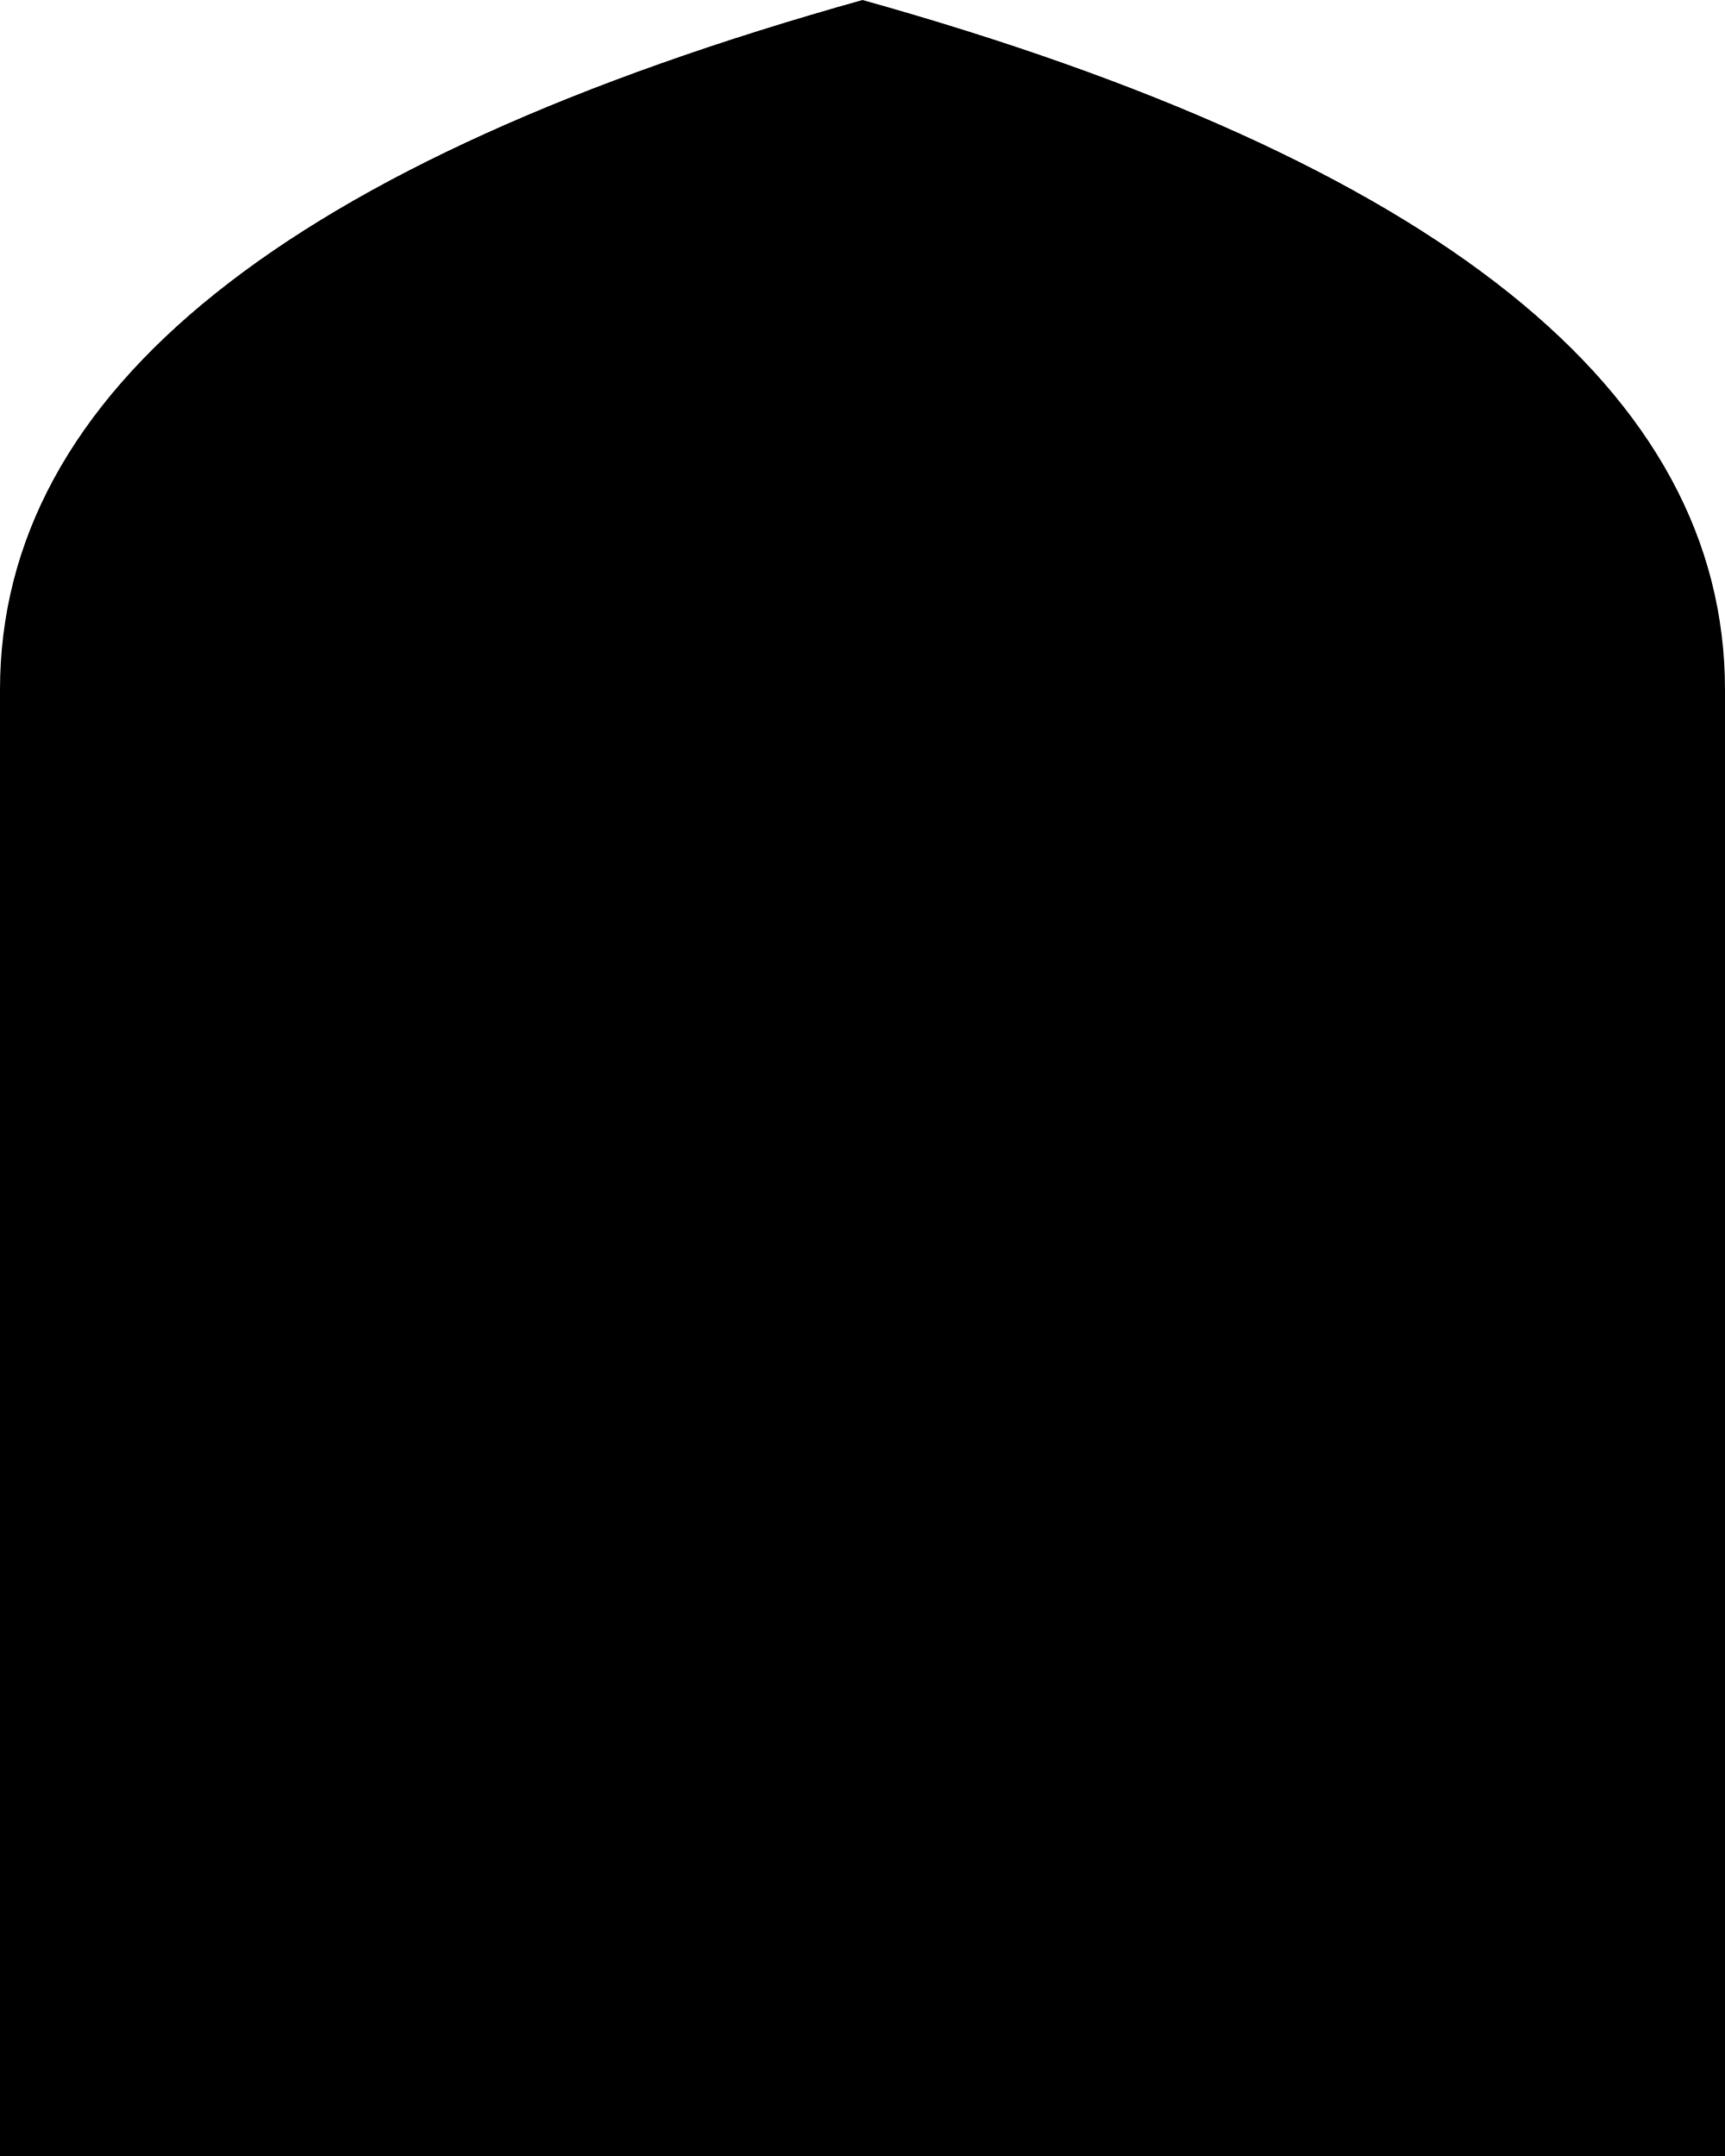
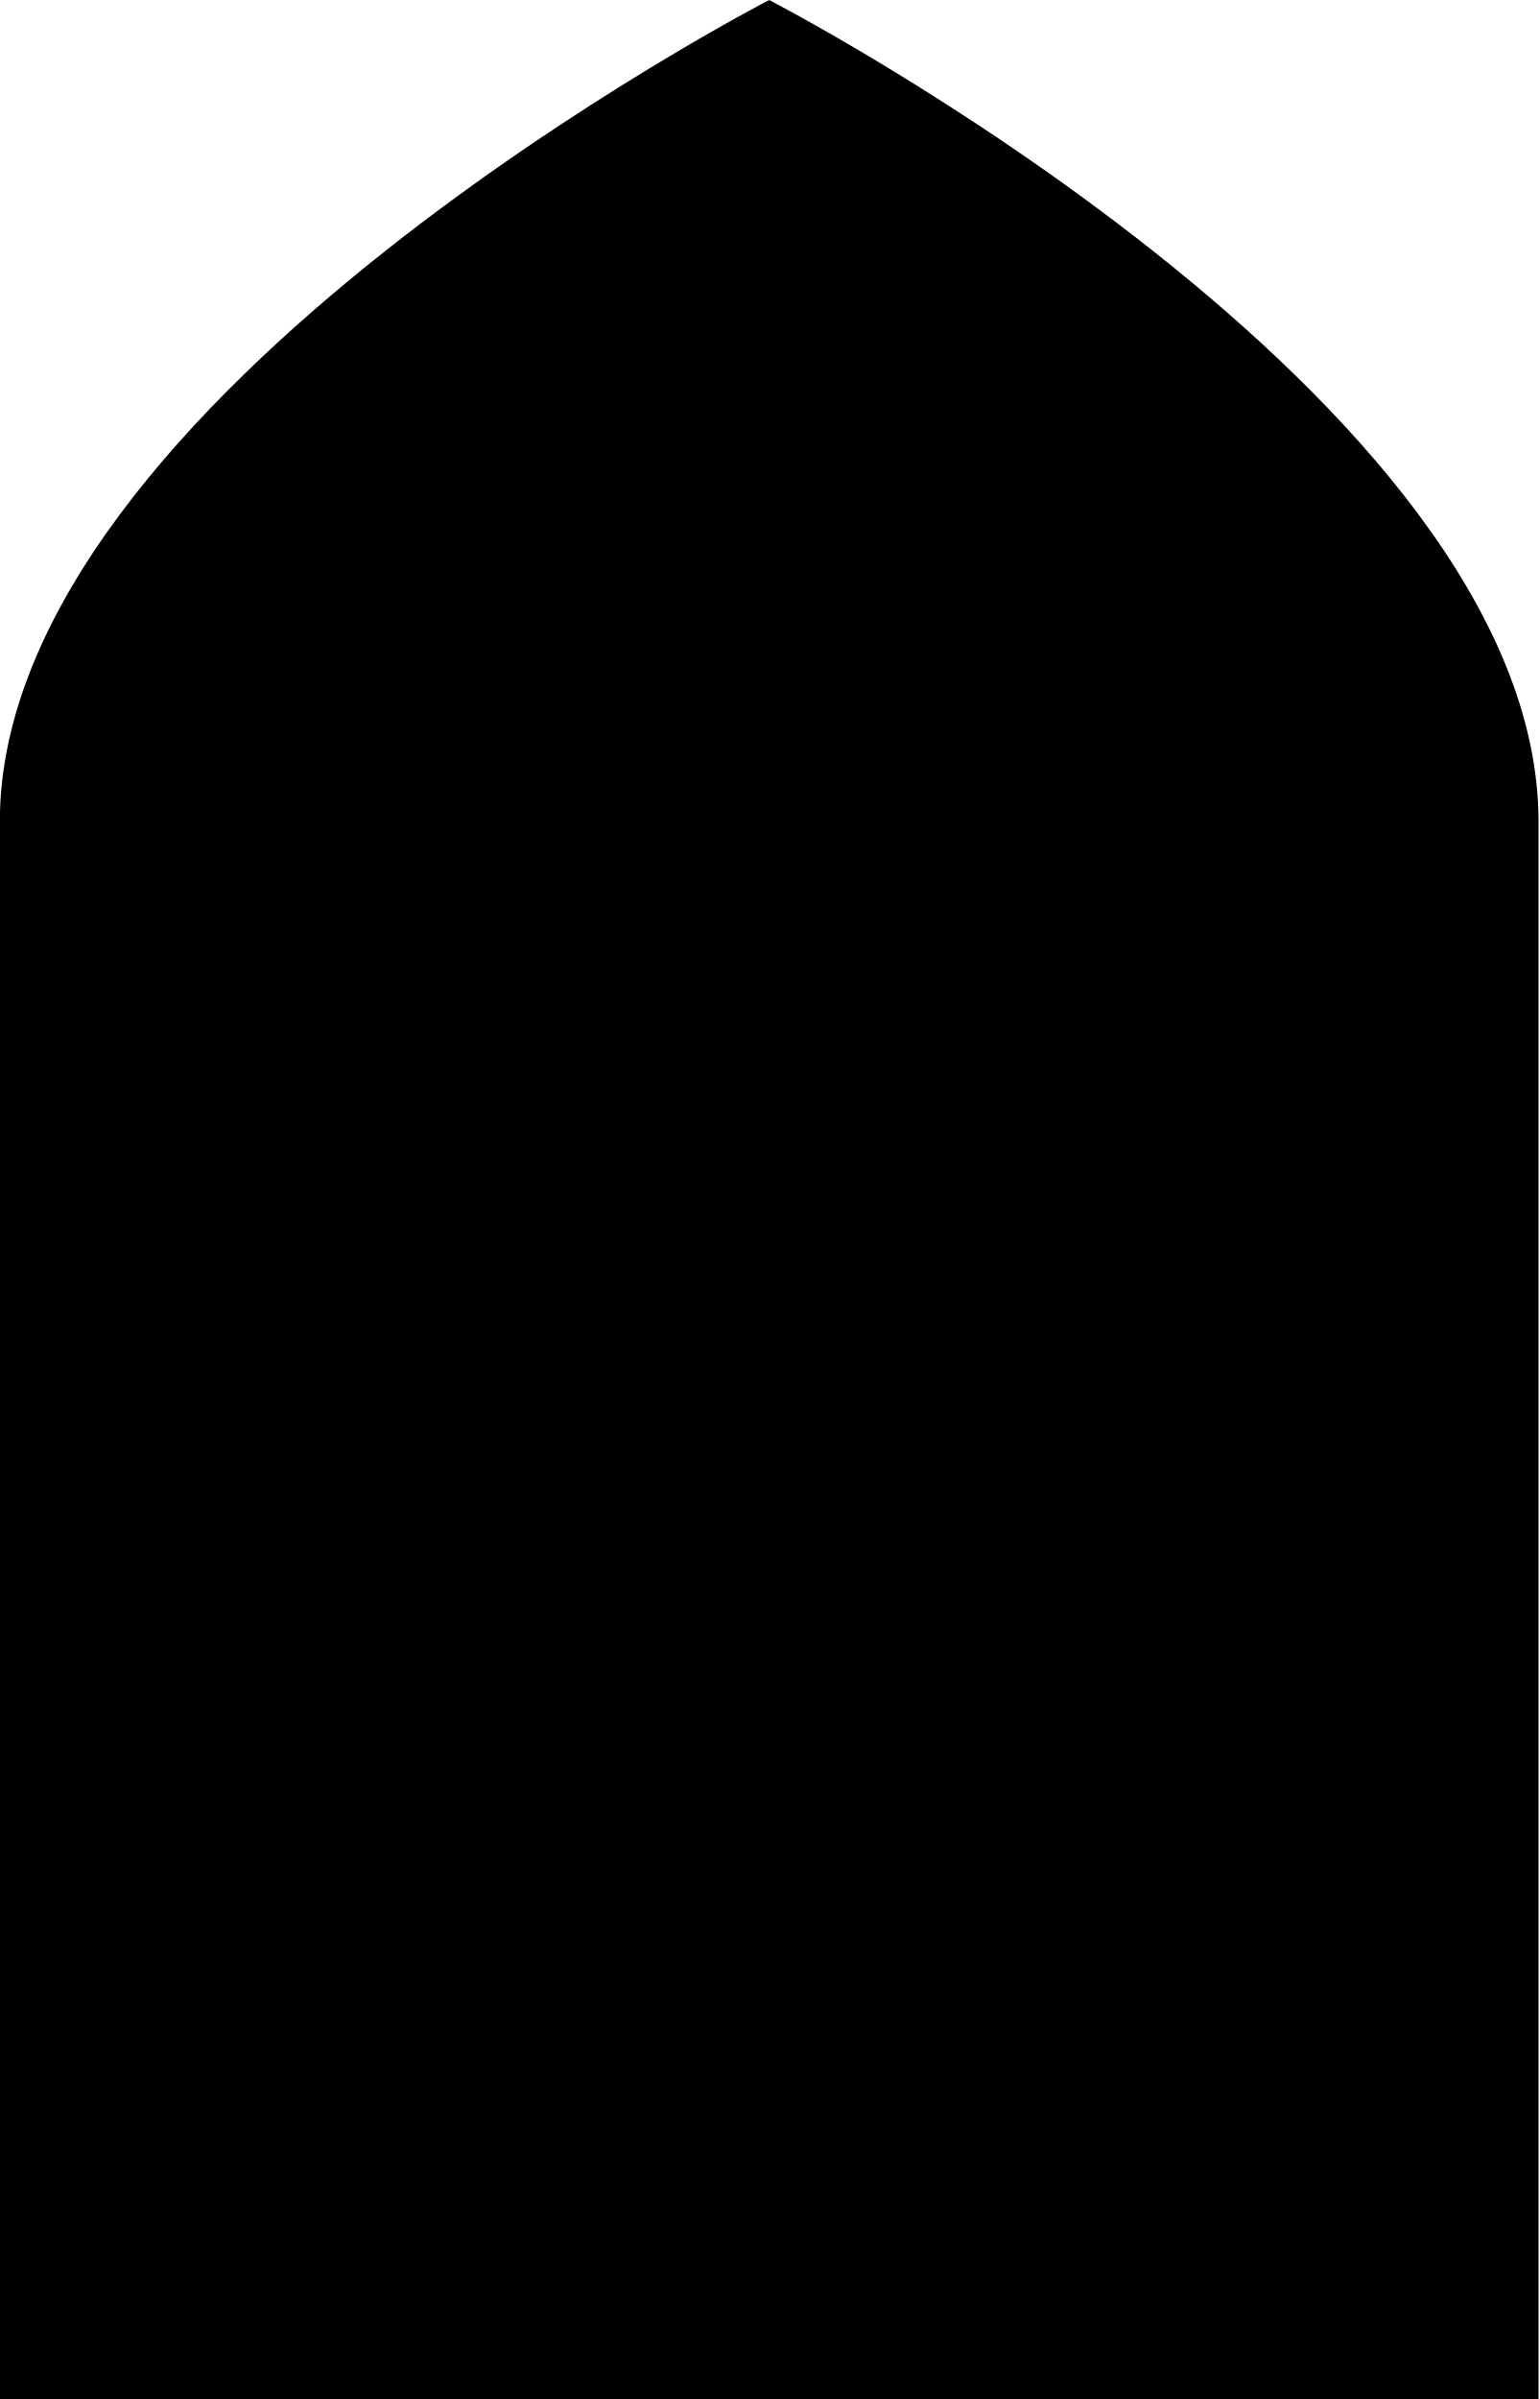
- <svg xmlns="http://www.w3.org/2000/svg" viewBox="0 0 100 125" preserveAspectRatio="none">
-   <path d="M0 125V40Q0 14 50 0Q100 14 100 40V125Z" />
+ <svg xmlns="http://www.w3.org/2000/svg" viewBox="910.36 2425.19 598.48 932.52" preserveAspectRatio="none">
+   <path d="m 7002.23,4715.7 c 0,1270.7 2300.68,2457.5 2300.68,2457.5 v 0 0 c 0,0 2300.69,-1186.8 2300.69,-2457.5 V 0 H 7002.23 v 4715.7" transform="matrix(0.13 0 0 -0.13 0 3357.71)" />
</svg>
